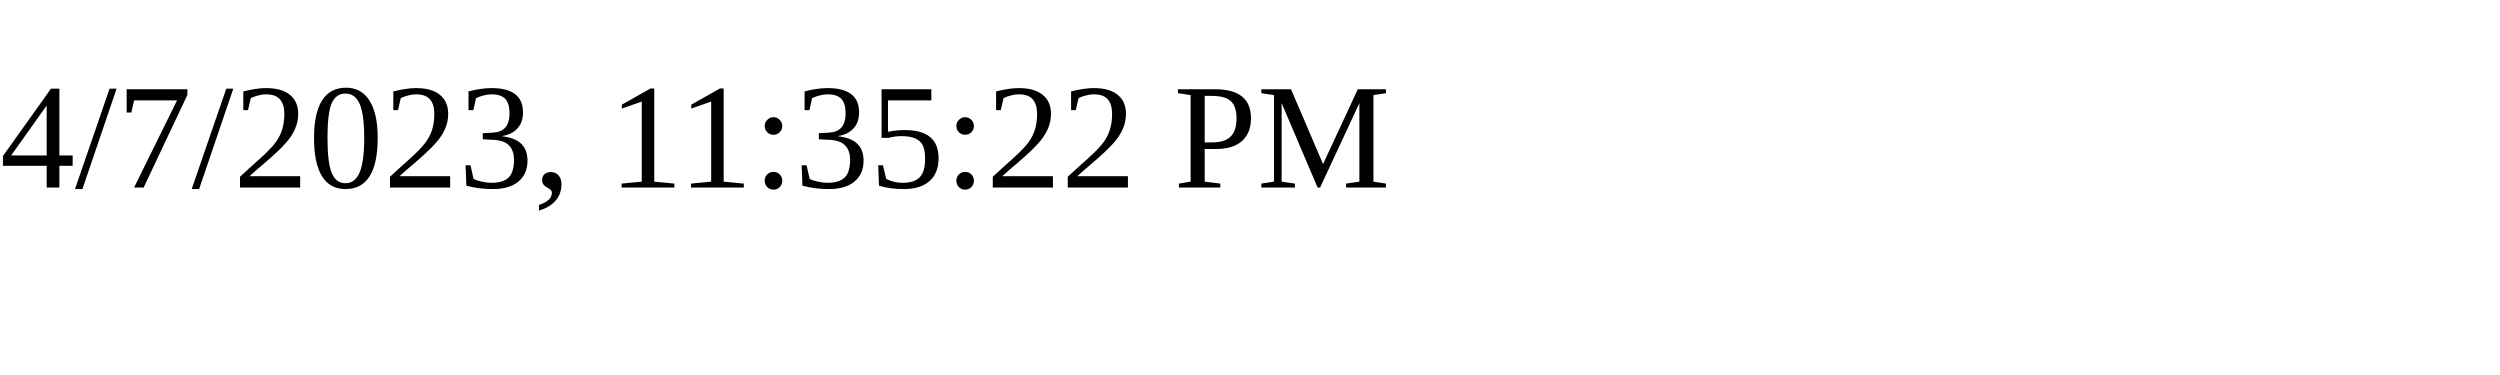
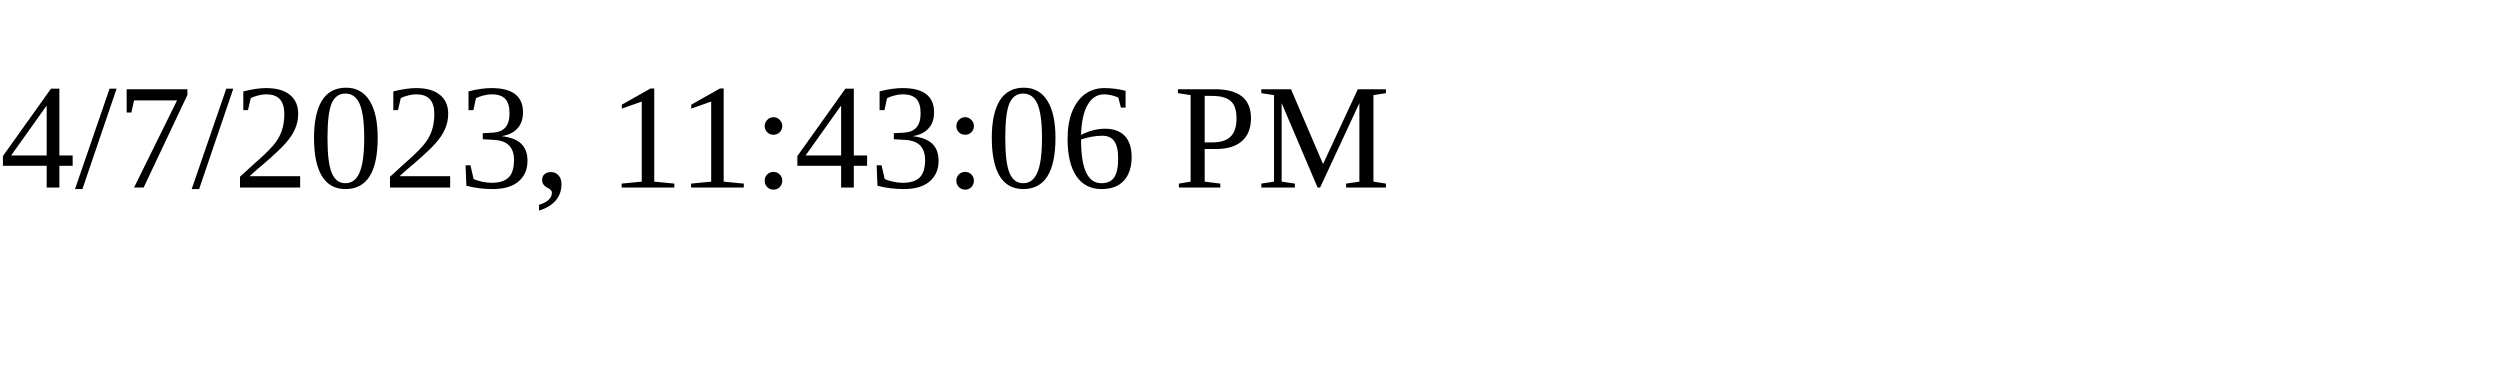
<svg xmlns="http://www.w3.org/2000/svg" height="30" width="200">
-   <text x="0" y="15">4/7/2023, 11:35:22 PM</text>
+   <text x="0" y="15">4/7/2023, 11:43:06 PM</text>
</svg>
